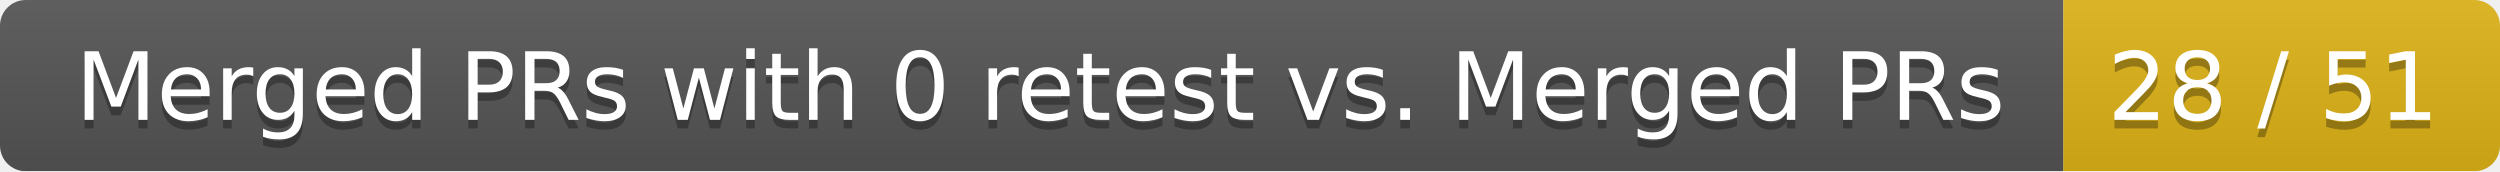
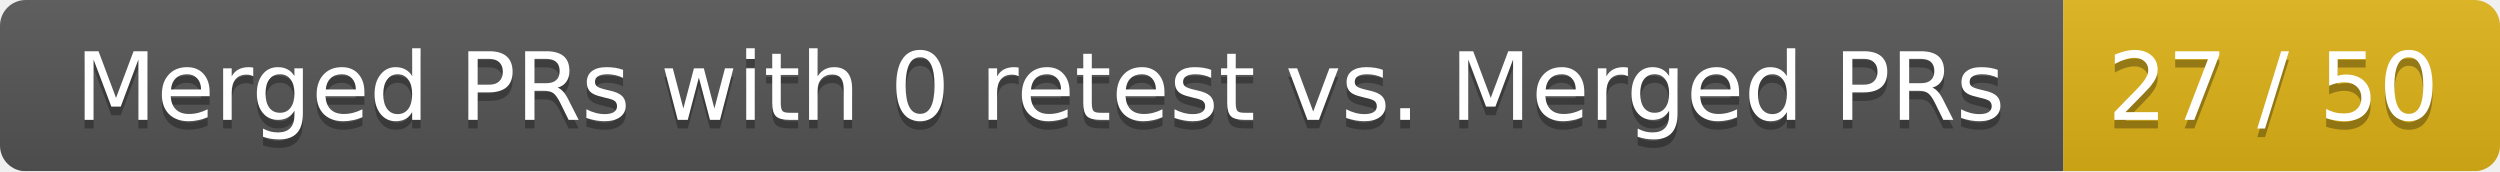
<svg xmlns="http://www.w3.org/2000/svg" width="292" height="20">
  <linearGradient id="smooth" x2="0" y2="100%">
    <stop offset="0" stop-color="#bbb" stop-opacity=".1" />
    <stop offset="1" stop-opacity=".1" />
  </linearGradient>
  <mask id="round">
    <rect width="292" height="20" rx="3" fill="#fff" />
  </mask>
  <g mask="url(#round)">
    <rect width="241" height="20" fill="#555" />
    <rect x="241" width="51" height="20" fill="#dfb317" />
    <rect width="292" height="20" fill="url(#smooth)" />
  </g>
  <g fill="#fff" text-anchor="middle" font-family="DejaVu Sans,Verdana,Geneva,sans-serif" font-size="11">
    <text x="121.5" y="15" fill="#010101" fill-opacity=".3">Merged PRs with 0 retest vs. Merged PRs</text>
    <text x="121.5" y="14">Merged PRs with 0 retest vs. Merged PRs</text>
-     <text x="265.5" y="15" fill="#010101" fill-opacity=".3">28 / 51</text>
-     <text x="265.5" y="14">28 / 51</text>
+     <text x="265.5" y="15" fill="#010101" fill-opacity=".3">27 / 50</text>
+     <text x="265.5" y="14">27 / 50</text>
  </g>
</svg>
